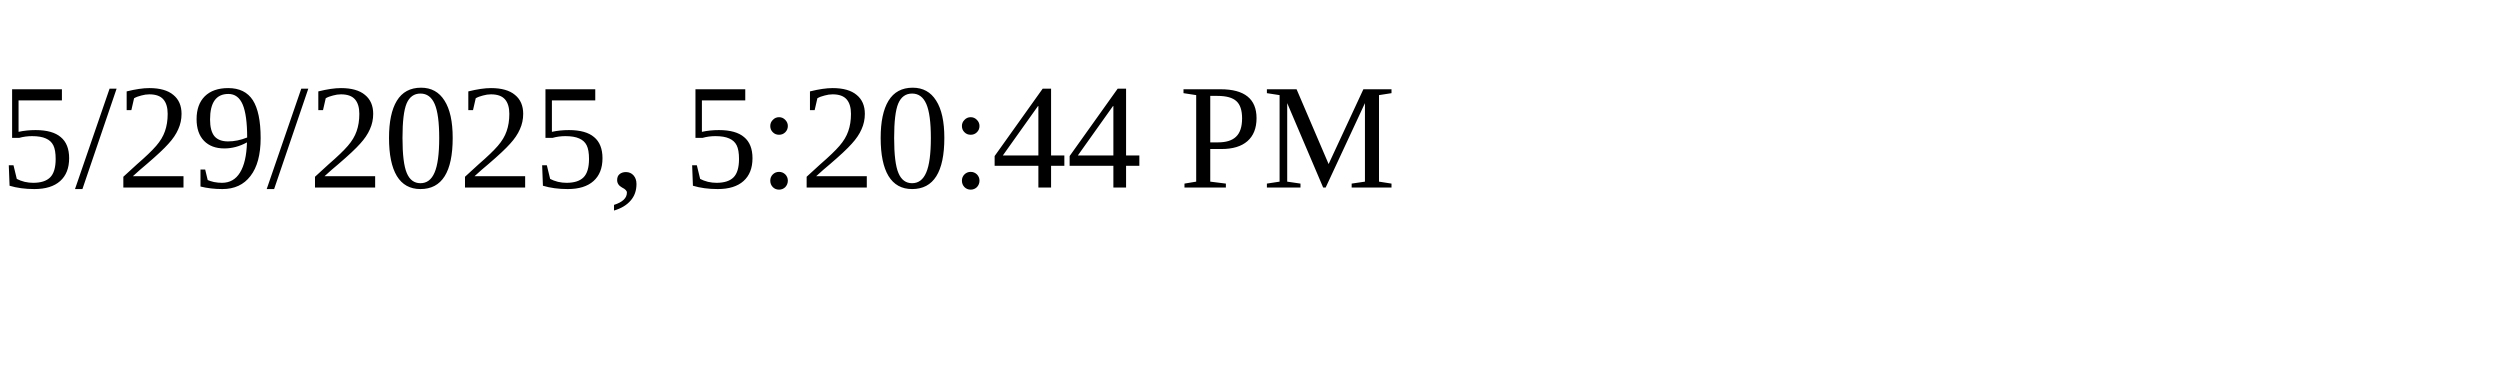
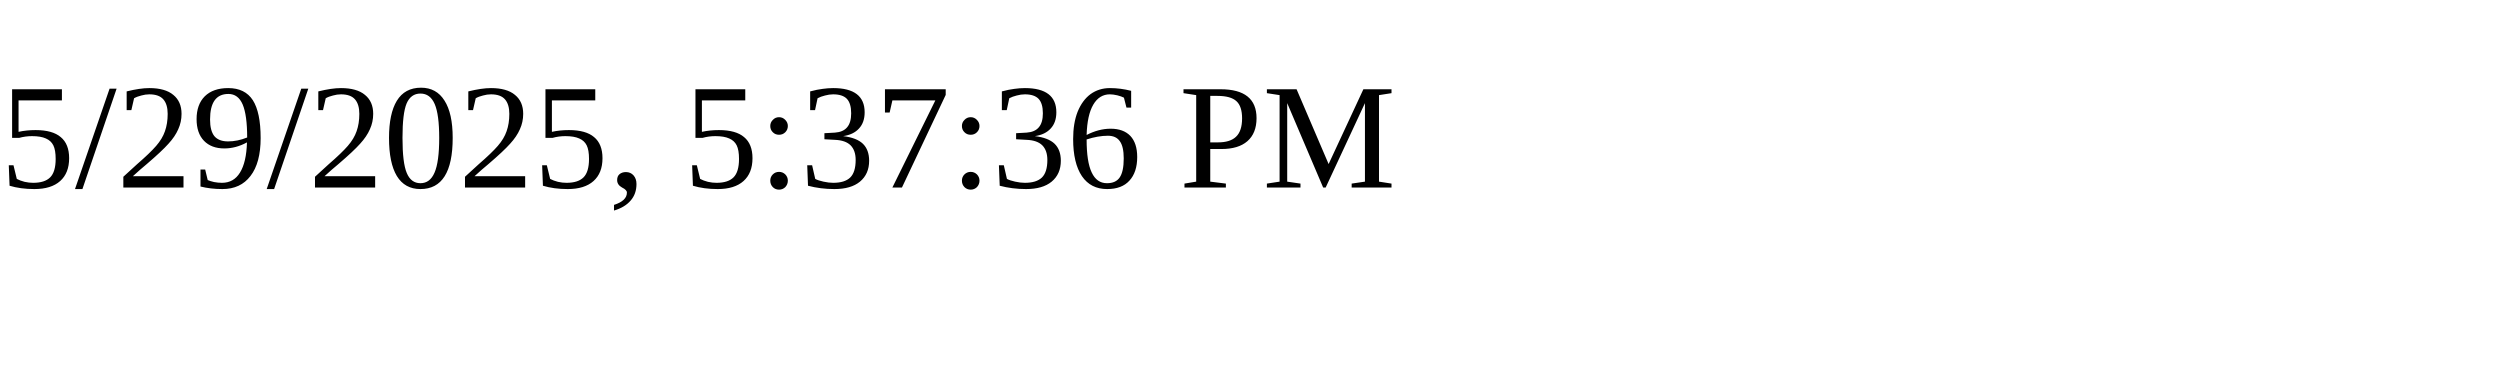
<svg xmlns="http://www.w3.org/2000/svg" height="30" width="200">
-   <text x="0" y="15">5/29/2025, 5:20:44 PM</text>
+   <text x="0" y="15">5/29/2025, 5:37:36 PM</text>
</svg>
